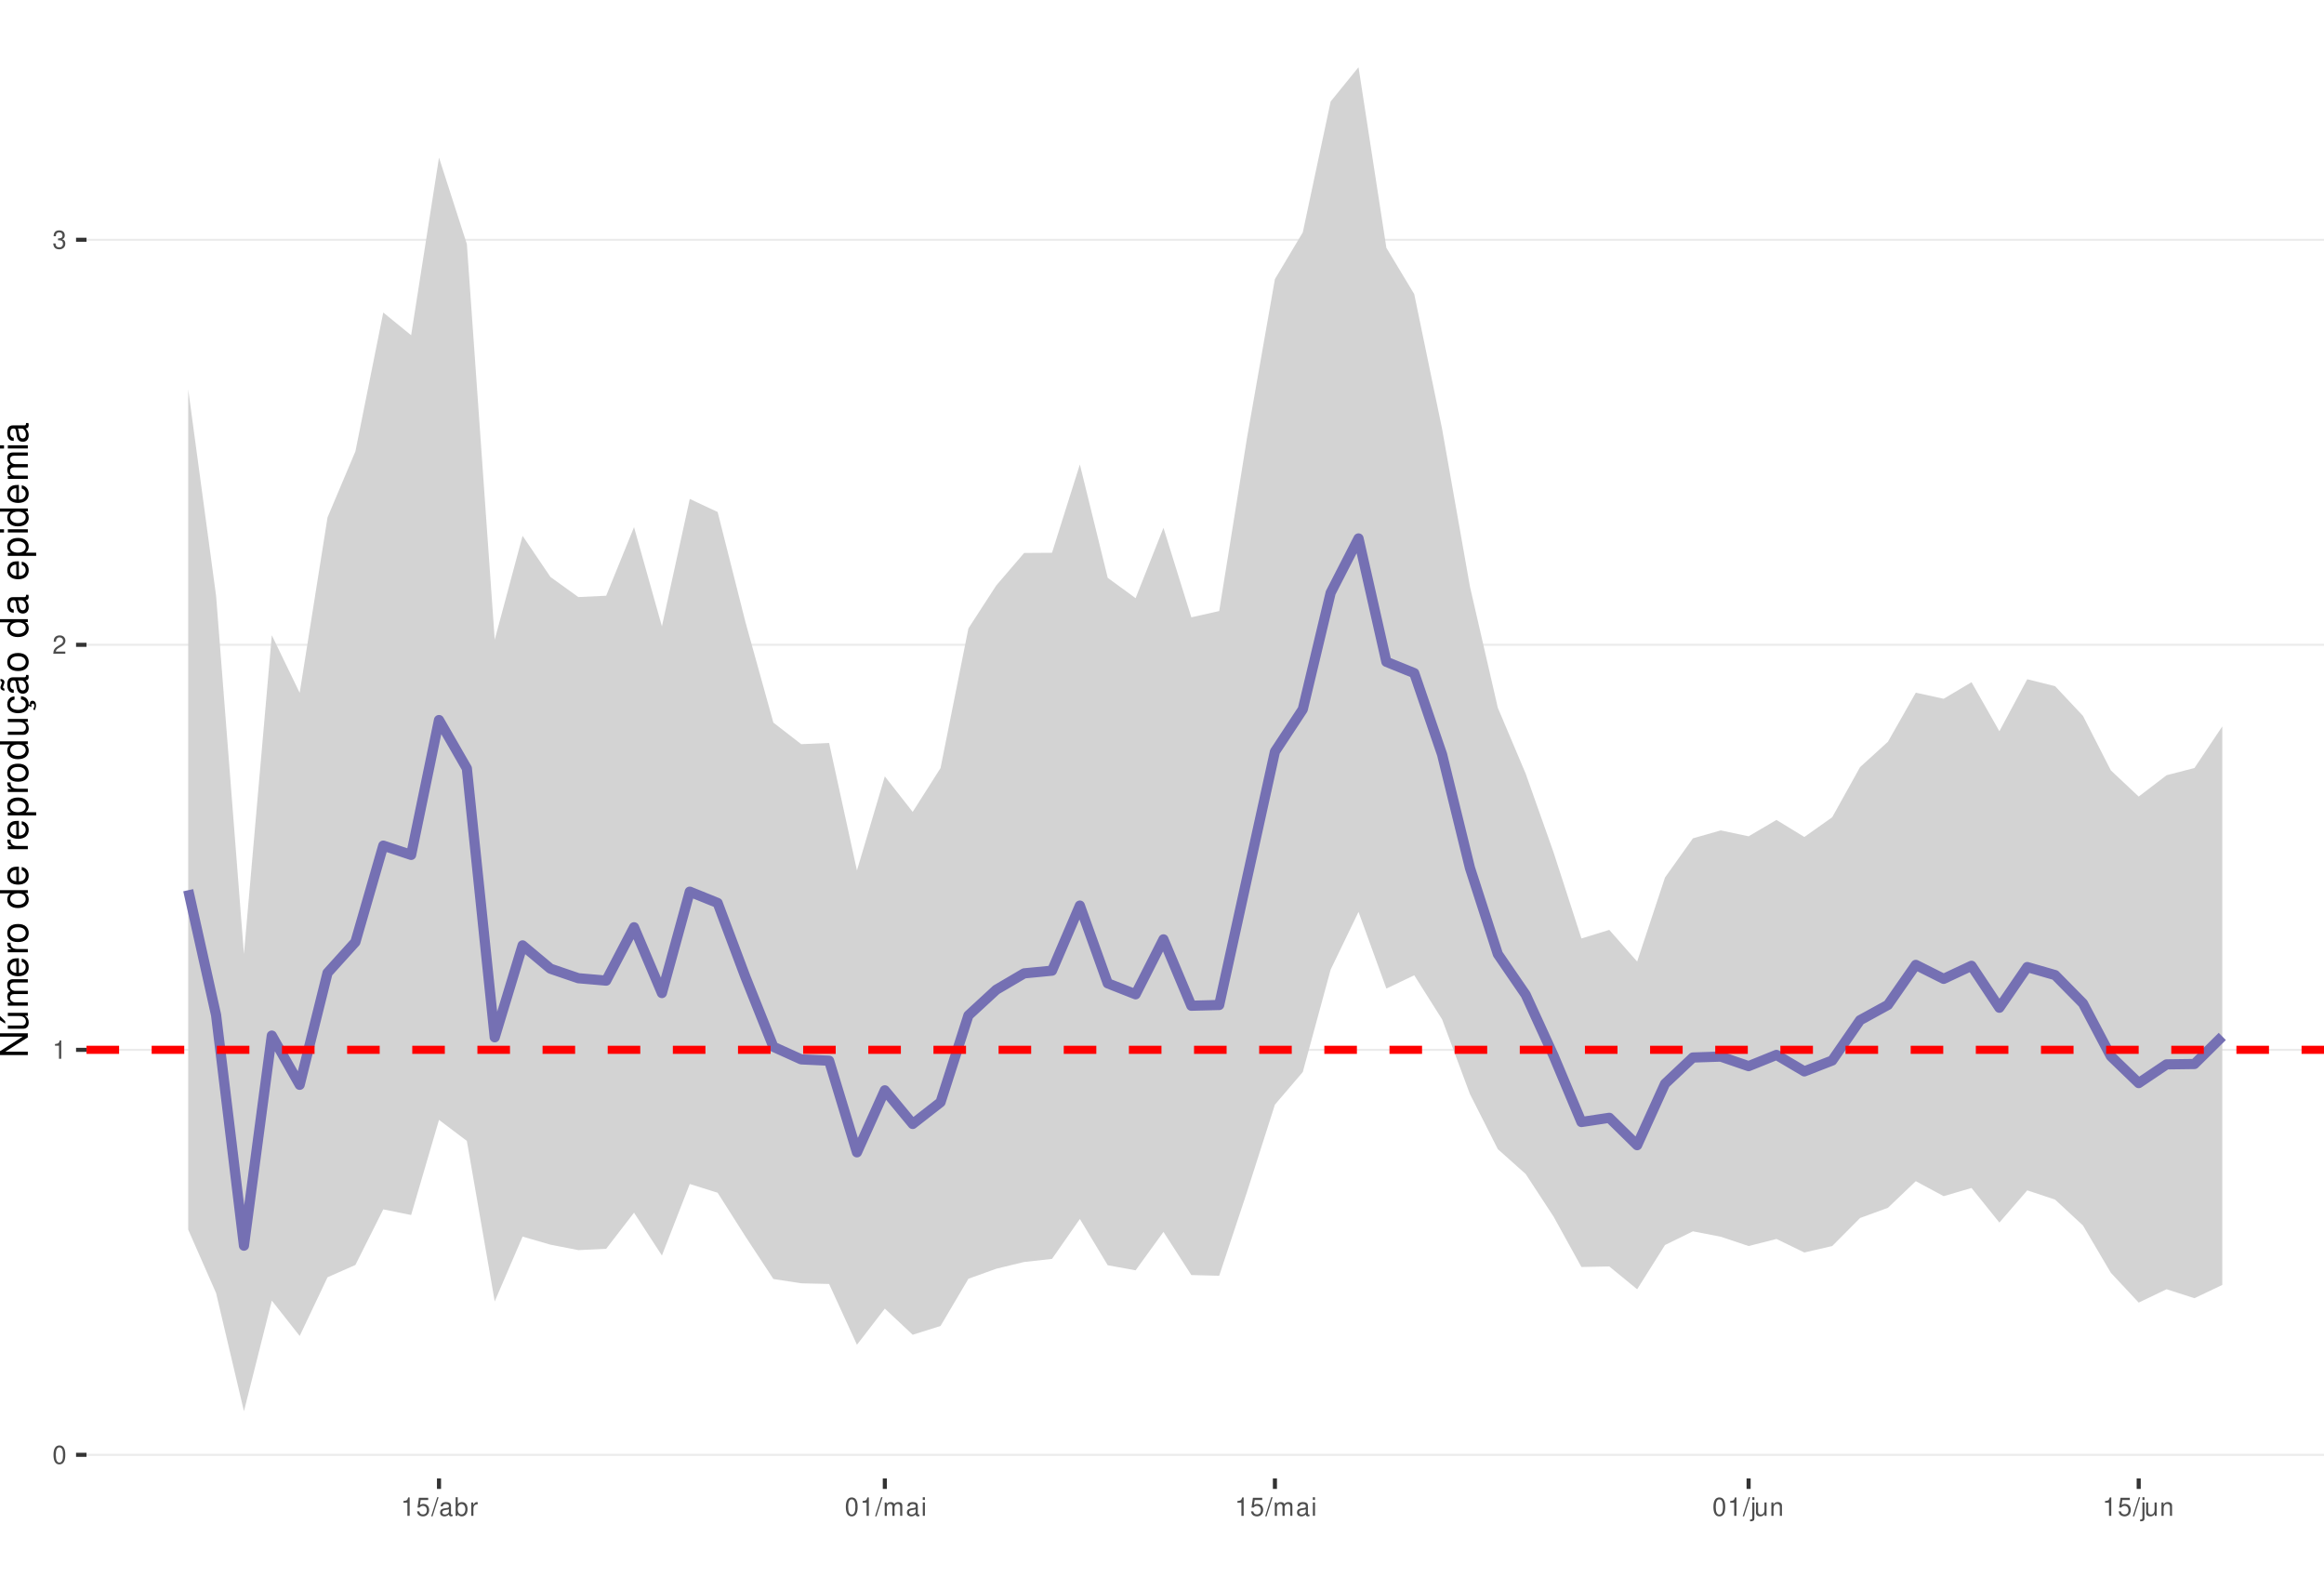
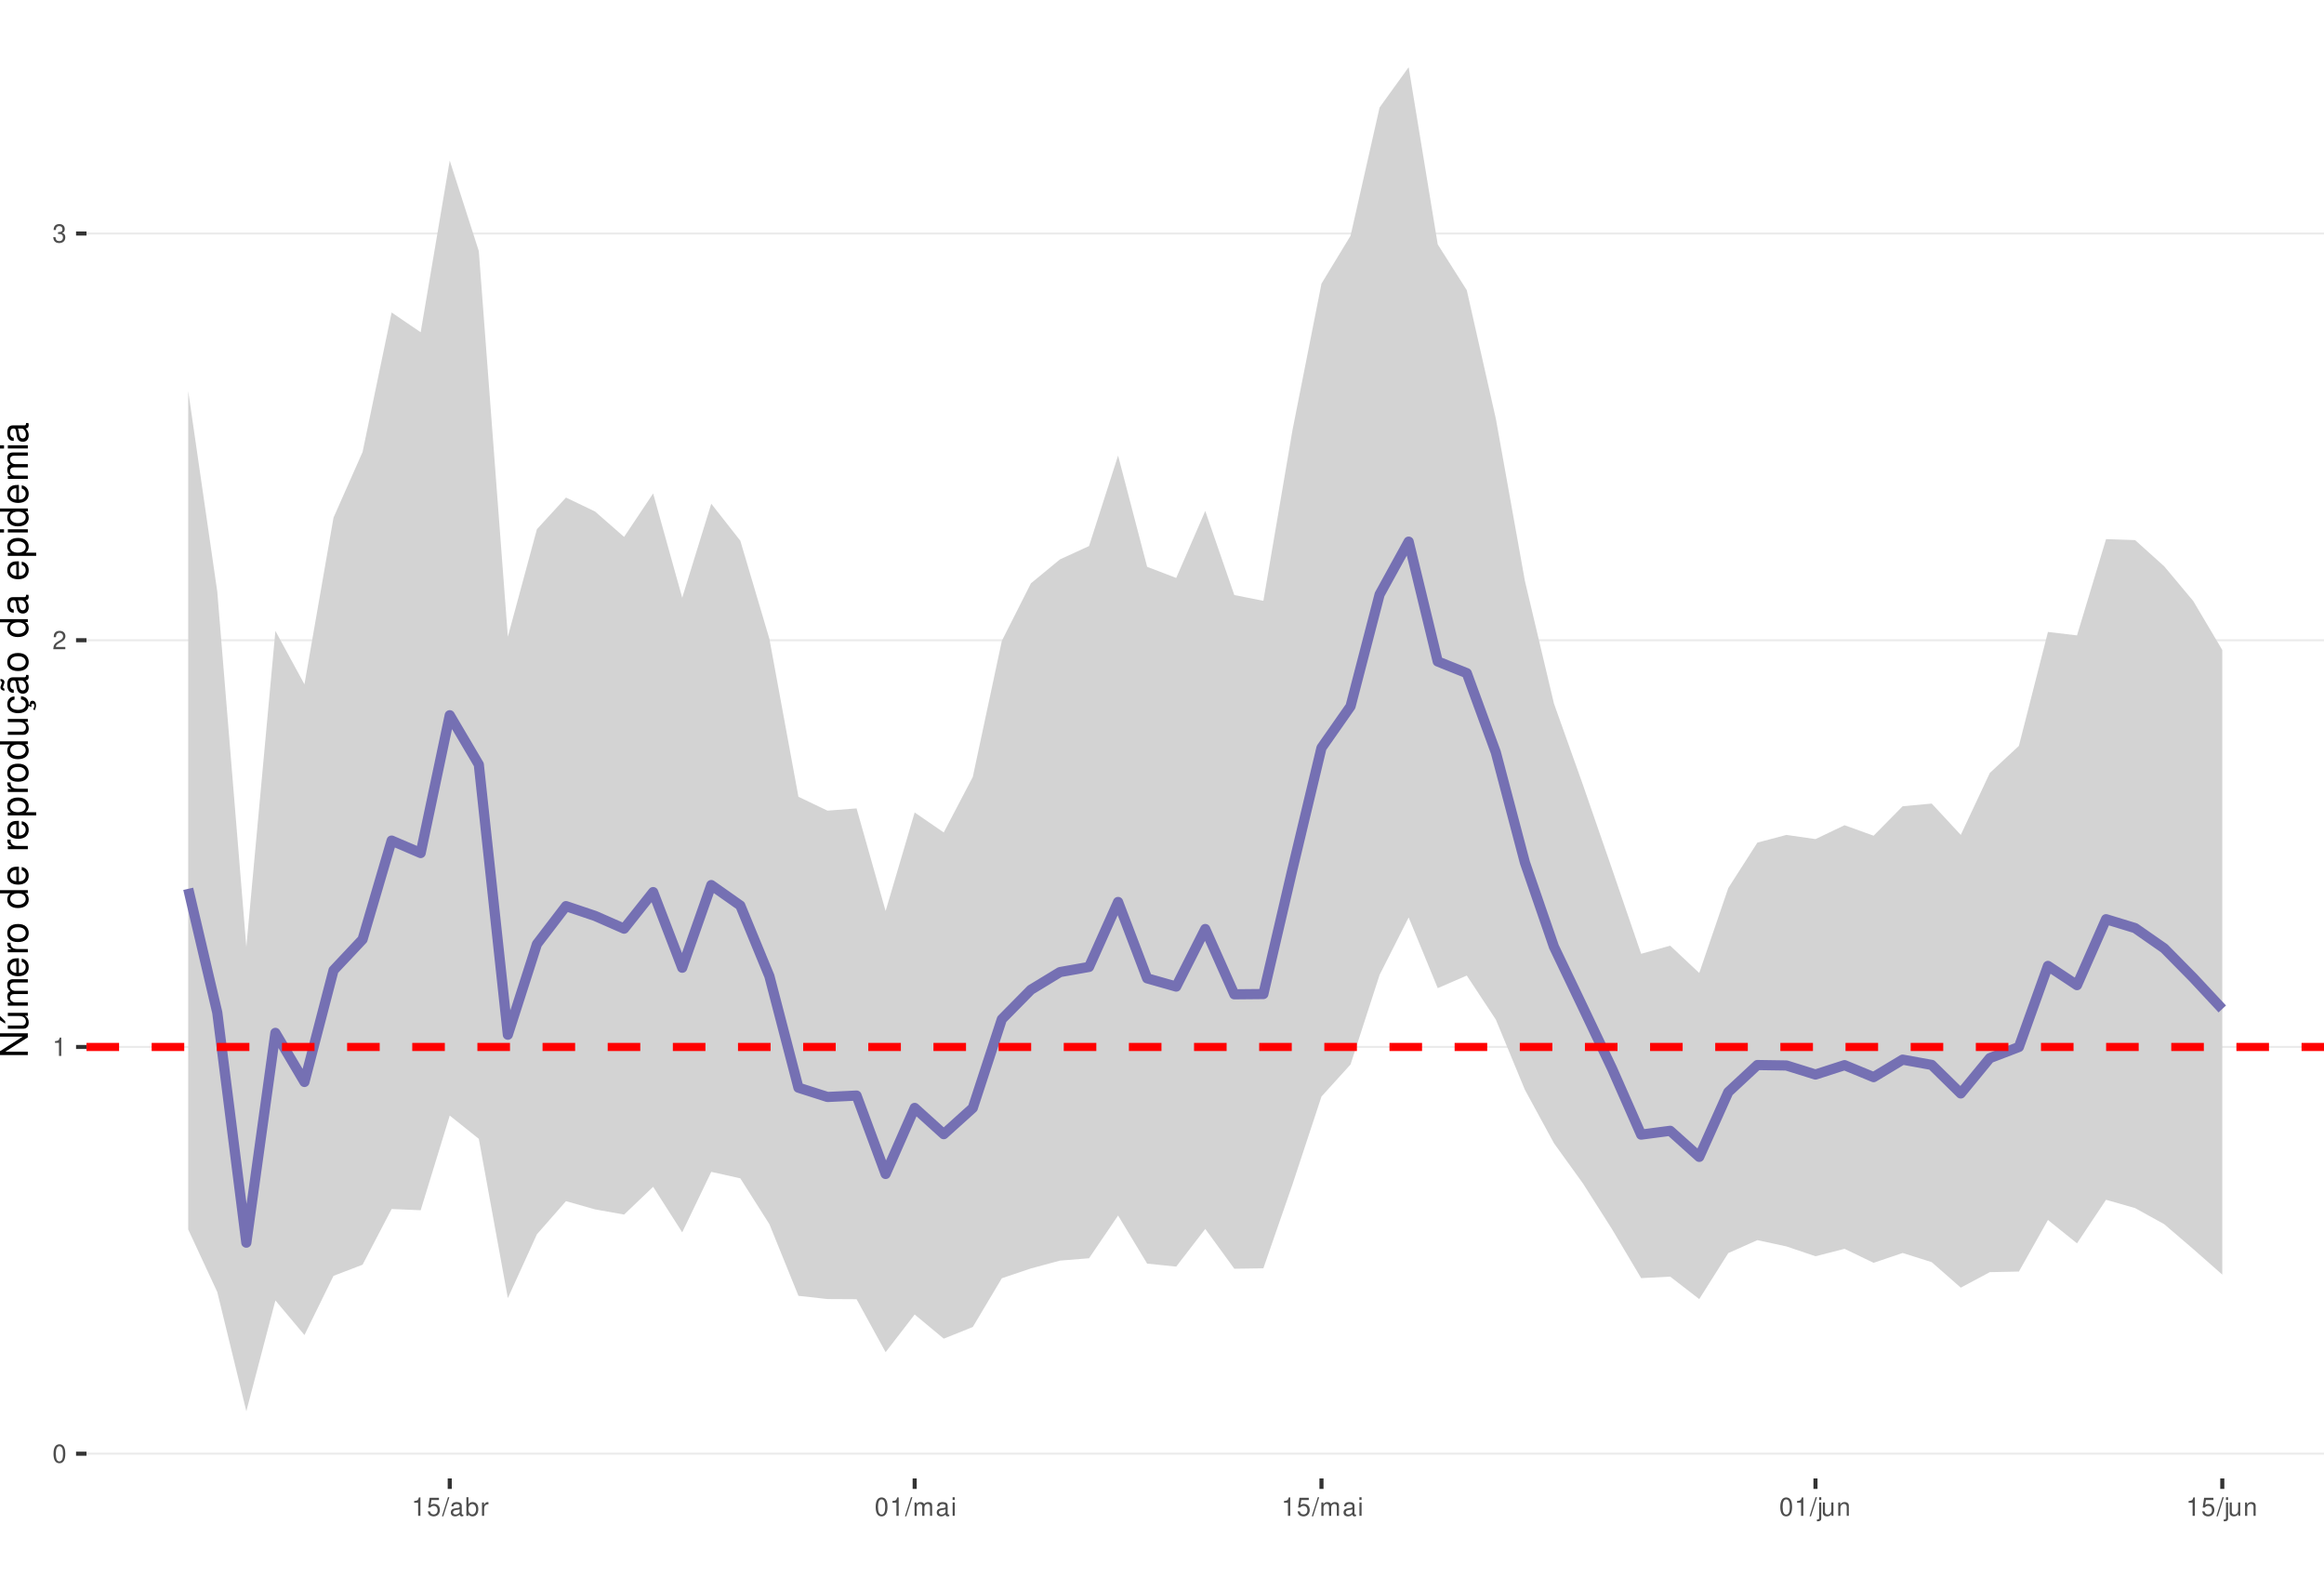
<svg xmlns="http://www.w3.org/2000/svg" xmlns:xlink="http://www.w3.org/1999/xlink" width="609pt" height="413pt" viewBox="0 0 609 413" version="1.1">
  <defs>
    <g>
      <symbol overflow="visible" id="glyph0-0">
        <path style="stroke:none;" d="" />
      </symbol>
      <symbol overflow="visible" id="glyph0-1">
        <path style="stroke:none;" d="M 1.828 -4.812 C 1.391 -4.812 0.984 -4.609 0.75 -4.281 C 0.438 -3.859 0.281 -3.219 0.281 -2.328 C 0.281 -0.703 0.812 0.156 1.828 0.156 C 2.828 0.156 3.375 -0.703 3.375 -2.297 C 3.375 -3.219 3.234 -3.844 2.922 -4.281 C 2.672 -4.625 2.281 -4.812 1.828 -4.812 Z M 1.828 -4.297 C 2.469 -4.297 2.781 -3.641 2.781 -2.344 C 2.781 -0.969 2.469 -0.328 1.812 -0.328 C 1.203 -0.328 0.891 -1 0.891 -2.328 C 0.891 -3.641 1.203 -4.297 1.828 -4.297 Z M 1.828 -4.297 " />
      </symbol>
      <symbol overflow="visible" id="glyph0-2">
        <path style="stroke:none;" d="M 1.719 -3.422 L 1.719 0 L 2.312 0 L 2.312 -4.812 L 1.922 -4.812 C 1.719 -4.078 1.578 -3.969 0.672 -3.859 L 0.672 -3.422 Z M 1.719 -3.422 " />
      </symbol>
      <symbol overflow="visible" id="glyph0-3">
        <path style="stroke:none;" d="M 3.375 -0.578 L 0.891 -0.578 C 0.938 -0.984 1.156 -1.234 1.734 -1.578 L 2.406 -1.953 C 3.062 -2.328 3.406 -2.812 3.406 -3.406 C 3.406 -3.812 3.234 -4.188 2.969 -4.438 C 2.688 -4.688 2.344 -4.812 1.891 -4.812 C 1.297 -4.812 0.844 -4.594 0.578 -4.188 C 0.422 -3.938 0.344 -3.641 0.328 -3.141 L 0.922 -3.141 C 0.938 -3.469 0.984 -3.672 1.062 -3.828 C 1.219 -4.125 1.516 -4.297 1.875 -4.297 C 2.406 -4.297 2.797 -3.906 2.797 -3.391 C 2.797 -3.016 2.578 -2.672 2.156 -2.438 L 1.547 -2.078 C 0.562 -1.516 0.281 -1.062 0.219 0 L 3.375 0 Z M 3.375 -0.578 " />
      </symbol>
      <symbol overflow="visible" id="glyph0-4">
        <path style="stroke:none;" d="M 1.469 -2.219 L 1.797 -2.219 C 2.422 -2.219 2.766 -1.922 2.766 -1.344 C 2.766 -0.734 2.406 -0.359 1.797 -0.359 C 1.156 -0.359 0.844 -0.688 0.797 -1.391 L 0.219 -1.391 C 0.234 -1.016 0.312 -0.766 0.422 -0.547 C 0.672 -0.078 1.125 0.156 1.766 0.156 C 2.75 0.156 3.375 -0.438 3.375 -1.344 C 3.375 -1.953 3.141 -2.297 2.562 -2.484 C 3.016 -2.672 3.234 -3 3.234 -3.484 C 3.234 -4.312 2.688 -4.812 1.797 -4.812 C 0.844 -4.812 0.328 -4.281 0.312 -3.266 L 0.906 -3.266 C 0.906 -3.547 0.938 -3.719 1 -3.875 C 1.141 -4.141 1.438 -4.297 1.797 -4.297 C 2.312 -4.297 2.625 -3.984 2.625 -3.469 C 2.625 -3.125 2.516 -2.922 2.25 -2.812 C 2.094 -2.75 1.875 -2.719 1.469 -2.703 Z M 1.469 -2.219 " />
      </symbol>
      <symbol overflow="visible" id="glyph0-5">
        <path style="stroke:none;" d="M 3.172 -4.719 L 0.734 -4.719 L 0.375 -2.156 L 0.922 -2.156 C 1.188 -2.469 1.422 -2.594 1.797 -2.594 C 2.422 -2.594 2.812 -2.156 2.812 -1.453 C 2.812 -0.781 2.422 -0.359 1.781 -0.359 C 1.266 -0.359 0.953 -0.625 0.812 -1.156 L 0.234 -1.156 C 0.312 -0.766 0.375 -0.578 0.516 -0.406 C 0.781 -0.047 1.266 0.156 1.797 0.156 C 2.75 0.156 3.422 -0.547 3.422 -1.531 C 3.422 -2.469 2.797 -3.109 1.891 -3.109 C 1.562 -3.109 1.297 -3.016 1.016 -2.828 L 1.203 -4.141 L 3.172 -4.141 Z M 3.172 -4.719 " />
      </symbol>
      <symbol overflow="visible" id="glyph0-6">
        <path style="stroke:none;" d="M 1.531 -4.859 L -0.047 0.141 L 0.312 0.141 L 1.891 -4.859 Z M 1.531 -4.859 " />
      </symbol>
      <symbol overflow="visible" id="glyph0-7">
        <path style="stroke:none;" d="M 3.562 -0.328 C 3.5 -0.312 3.469 -0.312 3.438 -0.312 C 3.25 -0.312 3.141 -0.406 3.141 -0.578 L 3.141 -2.641 C 3.141 -3.25 2.688 -3.594 1.828 -3.594 C 1.312 -3.594 0.906 -3.438 0.672 -3.188 C 0.516 -3 0.453 -2.797 0.438 -2.453 L 0.984 -2.453 C 1.031 -2.875 1.297 -3.078 1.812 -3.078 C 2.312 -3.078 2.594 -2.891 2.594 -2.562 L 2.594 -2.406 C 2.578 -2.172 2.469 -2.078 2.016 -2.031 C 1.219 -1.922 1.109 -1.891 0.891 -1.812 C 0.484 -1.641 0.281 -1.328 0.281 -0.875 C 0.281 -0.25 0.719 0.156 1.422 0.156 C 1.859 0.156 2.219 0 2.609 -0.359 C 2.656 0 2.828 0.156 3.188 0.156 C 3.297 0.156 3.375 0.141 3.562 0.094 Z M 2.594 -1.094 C 2.594 -0.906 2.531 -0.797 2.375 -0.641 C 2.141 -0.438 1.875 -0.328 1.547 -0.328 C 1.109 -0.328 0.859 -0.547 0.859 -0.891 C 0.859 -1.266 1.094 -1.438 1.703 -1.531 C 2.297 -1.609 2.406 -1.641 2.594 -1.719 Z M 2.594 -1.094 " />
      </symbol>
      <symbol overflow="visible" id="glyph0-8">
        <path style="stroke:none;" d="M 0.359 -4.859 L 0.359 0 L 0.859 0 L 0.859 -0.453 C 1.125 -0.047 1.484 0.156 1.969 0.156 C 2.875 0.156 3.484 -0.594 3.484 -1.75 C 3.484 -2.891 2.922 -3.594 1.984 -3.594 C 1.516 -3.594 1.172 -3.406 0.906 -3.016 L 0.906 -4.859 Z M 1.891 -3.062 C 2.5 -3.062 2.906 -2.531 2.906 -1.703 C 2.906 -0.906 2.484 -0.359 1.891 -0.359 C 1.297 -0.359 0.906 -0.906 0.906 -1.719 C 0.906 -2.531 1.297 -3.062 1.891 -3.062 Z M 1.891 -3.062 " />
      </symbol>
      <symbol overflow="visible" id="glyph0-9">
        <path style="stroke:none;" d="M 0.453 -3.484 L 0.453 0 L 1.016 0 L 1.016 -1.812 C 1.031 -2.656 1.375 -3.016 2.141 -3 L 2.141 -3.562 C 2.047 -3.578 1.984 -3.594 1.922 -3.594 C 1.562 -3.594 1.297 -3.375 0.969 -2.859 L 0.969 -3.484 Z M 0.453 -3.484 " />
      </symbol>
      <symbol overflow="visible" id="glyph0-10">
        <path style="stroke:none;" d="M 0.469 -3.484 L 0.469 0 L 1.031 0 L 1.031 -2.188 C 1.031 -2.703 1.391 -3.109 1.844 -3.109 C 2.25 -3.109 2.484 -2.844 2.484 -2.406 L 2.484 0 L 3.047 0 L 3.047 -2.188 C 3.047 -2.703 3.422 -3.109 3.875 -3.109 C 4.266 -3.109 4.516 -2.844 4.516 -2.406 L 4.516 0 L 5.078 0 L 5.078 -2.609 C 5.078 -3.234 4.719 -3.594 4.062 -3.594 C 3.594 -3.594 3.312 -3.453 2.984 -3.062 C 2.781 -3.422 2.5 -3.594 2.047 -3.594 C 1.578 -3.594 1.266 -3.422 0.984 -3 L 0.984 -3.484 Z M 0.469 -3.484 " />
      </symbol>
      <symbol overflow="visible" id="glyph0-11">
        <path style="stroke:none;" d="M 1 -3.484 L 0.453 -3.484 L 0.453 0 L 1 0 Z M 1 -4.859 L 0.438 -4.859 L 0.438 -4.156 L 1 -4.156 Z M 1 -4.859 " />
      </symbol>
      <symbol overflow="visible" id="glyph0-12">
        <path style="stroke:none;" d="M 0.469 -3.484 L 0.469 0.5 C 0.469 0.859 0.359 0.969 0.016 0.969 C -0.031 0.969 -0.047 0.969 -0.125 0.953 L -0.125 1.438 C -0.047 1.438 -0.016 1.453 0.062 1.453 C 0.688 1.453 1.016 1.203 1.016 0.719 L 1.016 -3.484 Z M 1.016 -4.859 L 0.469 -4.859 L 0.469 -4.156 L 1.016 -4.156 Z M 1.016 -4.859 " />
      </symbol>
      <symbol overflow="visible" id="glyph0-13">
        <path style="stroke:none;" d="M 3.203 0 L 3.203 -3.484 L 2.656 -3.484 L 2.656 -1.516 C 2.656 -0.797 2.281 -0.328 1.703 -0.328 C 1.266 -0.328 0.984 -0.594 0.984 -1.016 L 0.984 -3.484 L 0.438 -3.484 L 0.438 -0.797 C 0.438 -0.219 0.859 0.156 1.547 0.156 C 2.062 0.156 2.391 -0.031 2.703 -0.484 L 2.703 0 Z M 3.203 0 " />
      </symbol>
      <symbol overflow="visible" id="glyph0-14">
        <path style="stroke:none;" d="M 0.469 -3.484 L 0.469 0 L 1.031 0 L 1.031 -1.922 C 1.031 -2.641 1.391 -3.109 1.969 -3.109 C 2.406 -3.109 2.688 -2.828 2.688 -2.422 L 2.688 0 L 3.234 0 L 3.234 -2.641 C 3.234 -3.219 2.812 -3.594 2.141 -3.594 C 1.625 -3.594 1.281 -3.391 0.984 -2.906 L 0.984 -3.484 Z M 0.469 -3.484 " />
      </symbol>
      <symbol overflow="visible" id="glyph1-0">
        <path style="stroke:none;" d="" />
      </symbol>
      <symbol overflow="visible" id="glyph1-1">
        <path style="stroke:none;" d="M -7.297 -6.453 L -7.297 -5.578 L -1.328 -5.578 L -7.297 -1.766 L -7.297 -0.766 L 0 -0.766 L 0 -1.641 L -5.906 -1.641 L 0 -5.406 L 0 -6.453 Z M -7.297 -6.453 " />
      </symbol>
      <symbol overflow="visible" id="glyph1-2">
        <path style="stroke:none;" d="M 0 -4.812 L -5.234 -4.812 L -5.234 -3.984 L -2.266 -3.984 C -1.203 -3.984 -0.5 -3.438 -0.5 -2.562 C -0.5 -1.906 -0.906 -1.484 -1.531 -1.484 L -5.234 -1.484 L -5.234 -0.656 L -1.203 -0.656 C -0.328 -0.656 0.234 -1.297 0.234 -2.312 C 0.234 -3.094 -0.047 -3.578 -0.734 -4.062 L 0 -4.062 Z M -7.406 -2.953 L -5.922 -2 L -5.922 -2.594 L -7.406 -4.094 Z M -7.406 -2.953 " />
      </symbol>
      <symbol overflow="visible" id="glyph1-3">
        <path style="stroke:none;" d="M -5.234 -0.703 L 0 -0.703 L 0 -1.547 L -3.297 -1.547 C -4.047 -1.547 -4.656 -2.094 -4.656 -2.766 C -4.656 -3.391 -4.281 -3.734 -3.609 -3.734 L 0 -3.734 L 0 -4.578 L -3.297 -4.578 C -4.047 -4.578 -4.656 -5.125 -4.656 -5.812 C -4.656 -6.422 -4.266 -6.781 -3.609 -6.781 L 0 -6.781 L 0 -7.625 L -3.938 -7.625 C -4.875 -7.625 -5.391 -7.078 -5.391 -6.094 C -5.391 -5.406 -5.188 -4.984 -4.594 -4.484 C -5.156 -4.188 -5.391 -3.766 -5.391 -3.078 C -5.391 -2.375 -5.125 -1.906 -4.5 -1.469 L -5.234 -1.469 Z M -5.234 -0.703 " />
      </symbol>
      <symbol overflow="visible" id="glyph1-4">
        <path style="stroke:none;" d="M -2.344 -5.125 C -3.141 -5.125 -3.625 -5.062 -4.016 -4.922 C -4.875 -4.578 -5.391 -3.781 -5.391 -2.797 C -5.391 -1.344 -4.281 -0.406 -2.547 -0.406 C -0.812 -0.406 0.234 -1.297 0.234 -2.781 C 0.234 -3.984 -0.453 -4.812 -1.594 -5.016 L -1.594 -4.188 C -0.906 -3.953 -0.547 -3.484 -0.547 -2.812 C -0.547 -2.281 -0.781 -1.828 -1.219 -1.547 C -1.516 -1.344 -1.812 -1.281 -2.344 -1.266 Z M -3.016 -1.297 C -3.984 -1.359 -4.625 -1.953 -4.625 -2.797 C -4.625 -3.641 -3.953 -4.234 -3.016 -4.234 Z M -3.016 -1.297 " />
      </symbol>
      <symbol overflow="visible" id="glyph1-5">
        <path style="stroke:none;" d="M -5.234 -0.688 L 0 -0.688 L 0 -1.531 L -2.719 -1.531 C -3.984 -1.547 -4.547 -2.062 -4.516 -3.203 L -5.359 -3.203 C -5.375 -3.062 -5.391 -2.984 -5.391 -2.891 C -5.391 -2.344 -5.062 -1.938 -4.297 -1.453 L -5.234 -1.453 Z M -5.234 -0.688 " />
      </symbol>
      <symbol overflow="visible" id="glyph1-6">
        <path style="stroke:none;" d="M -5.391 -2.719 C -5.391 -1.234 -4.344 -0.359 -2.578 -0.359 C -0.812 -0.359 0.234 -1.234 0.234 -2.734 C 0.234 -4.203 -0.812 -5.094 -2.547 -5.094 C -4.359 -5.094 -5.391 -4.234 -5.391 -2.719 Z M -4.625 -2.734 C -4.625 -3.672 -3.844 -4.234 -2.547 -4.234 C -1.312 -4.234 -0.547 -3.656 -0.547 -2.734 C -0.547 -1.797 -1.312 -1.234 -2.578 -1.234 C -3.844 -1.234 -4.625 -1.797 -4.625 -2.734 Z M -4.625 -2.734 " />
      </symbol>
      <symbol overflow="visible" id="glyph1-7">
        <path style="stroke:none;" d="" />
      </symbol>
      <symbol overflow="visible" id="glyph1-8">
        <path style="stroke:none;" d="M -7.297 -4.953 L -7.297 -4.125 L -4.578 -4.125 C -5.109 -3.766 -5.391 -3.203 -5.391 -2.516 C -5.391 -1.156 -4.297 -0.266 -2.625 -0.266 C -0.859 -0.266 0.234 -1.125 0.234 -2.547 C 0.234 -3.266 -0.047 -3.766 -0.688 -4.203 L 0 -4.203 L 0 -4.953 Z M -4.609 -2.656 C -4.609 -3.547 -3.812 -4.125 -2.562 -4.125 C -1.344 -4.125 -0.547 -3.547 -0.547 -2.656 C -0.547 -1.734 -1.359 -1.125 -2.578 -1.125 C -3.797 -1.125 -4.609 -1.734 -4.609 -2.656 Z M -4.609 -2.656 " />
      </symbol>
      <symbol overflow="visible" id="glyph1-9">
        <path style="stroke:none;" d="M 2.188 -0.547 L 2.188 -1.375 L -0.547 -1.375 C -0.016 -1.812 0.234 -2.312 0.234 -2.984 C 0.234 -4.344 -0.859 -5.234 -2.531 -5.234 C -4.297 -5.234 -5.391 -4.375 -5.391 -2.984 C -5.391 -2.266 -5.062 -1.703 -4.453 -1.312 L -5.234 -1.312 L -5.234 -0.547 Z M -4.609 -2.844 C -4.609 -3.766 -3.797 -4.359 -2.547 -4.359 C -1.359 -4.359 -0.547 -3.75 -0.547 -2.844 C -0.547 -1.953 -1.344 -1.375 -2.578 -1.375 C -3.812 -1.375 -4.609 -1.953 -4.609 -2.844 Z M -4.609 -2.844 " />
      </symbol>
      <symbol overflow="visible" id="glyph1-10">
        <path style="stroke:none;" d="M 0 -4.812 L -5.234 -4.812 L -5.234 -3.984 L -2.266 -3.984 C -1.203 -3.984 -0.5 -3.438 -0.5 -2.562 C -0.5 -1.906 -0.906 -1.484 -1.531 -1.484 L -5.234 -1.484 L -5.234 -0.656 L -1.203 -0.656 C -0.328 -0.656 0.234 -1.297 0.234 -2.312 C 0.234 -3.094 -0.047 -3.578 -0.734 -4.062 L 0 -4.062 Z M 0 -4.812 " />
      </symbol>
      <symbol overflow="visible" id="glyph1-11">
        <path style="stroke:none;" d="M 0.234 -2.641 C 0.234 -3.875 -0.547 -4.703 -1.797 -4.766 L -1.797 -3.938 C -0.953 -3.797 -0.531 -3.359 -0.531 -2.656 C -0.531 -1.734 -1.281 -1.188 -2.516 -1.188 C -3.844 -1.188 -4.625 -1.719 -4.625 -2.625 C -4.625 -3.328 -4.203 -3.766 -3.484 -3.875 L -3.484 -4.703 C -3.984 -4.672 -4.312 -4.562 -4.609 -4.359 C -5.094 -4 -5.391 -3.375 -5.391 -2.641 C -5.391 -1.219 -4.266 -0.312 -2.531 -0.312 C -1.469 -0.312 -0.625 -0.672 -0.156 -1.312 C 0.047 -1.594 0.125 -1.812 0.203 -2.25 L 0.922 -1.938 L 0.984 -2.062 C 0.938 -2.188 0.906 -2.25 0.906 -2.375 C 0.906 -2.656 1.047 -2.828 1.281 -2.828 C 1.547 -2.828 1.734 -2.594 1.734 -2.297 C 1.734 -2.031 1.672 -1.844 1.438 -1.406 L 1.406 -1.312 L 1.812 -1.094 C 2.078 -1.75 2.141 -1.953 2.141 -2.344 C 2.141 -3.109 1.781 -3.578 1.203 -3.578 C 0.781 -3.578 0.547 -3.297 0.547 -2.797 C 0.547 -2.703 0.547 -2.641 0.562 -2.516 Z M 0.234 -2.641 " />
      </symbol>
      <symbol overflow="visible" id="glyph1-12">
        <path style="stroke:none;" d="M -0.484 -5.344 C -0.469 -5.266 -0.469 -5.219 -0.469 -5.172 C -0.469 -4.875 -0.625 -4.719 -0.875 -4.719 L -3.953 -4.719 C -4.891 -4.719 -5.391 -4.047 -5.391 -2.75 C -5.391 -1.984 -5.172 -1.375 -4.781 -1.016 C -4.516 -0.766 -4.203 -0.672 -3.688 -0.656 L -3.688 -1.484 C -4.328 -1.562 -4.625 -1.938 -4.625 -2.719 C -4.625 -3.484 -4.344 -3.891 -3.844 -3.891 L -3.625 -3.891 C -3.266 -3.875 -3.125 -3.703 -3.047 -3.016 C -2.891 -1.844 -2.844 -1.656 -2.719 -1.344 C -2.453 -0.734 -2 -0.422 -1.312 -0.422 C -0.375 -0.422 0.234 -1.078 0.234 -2.141 C 0.234 -2.797 0 -3.328 -0.547 -3.922 C 0 -3.984 0.234 -4.234 0.234 -4.781 C 0.234 -4.953 0.203 -5.062 0.141 -5.344 Z M -1.656 -3.891 C -1.375 -3.891 -1.203 -3.812 -0.969 -3.562 C -0.656 -3.219 -0.5 -2.812 -0.5 -2.312 C -0.5 -1.672 -0.812 -1.297 -1.344 -1.297 C -1.891 -1.297 -2.172 -1.656 -2.297 -2.547 C -2.422 -3.438 -2.453 -3.609 -2.594 -3.891 Z M -7.172 -3.75 C -6.922 -3.672 -6.812 -3.547 -6.812 -3.375 C -6.812 -3.25 -6.875 -2.984 -6.984 -2.734 C -7.156 -2.312 -7.172 -2.25 -7.172 -2.047 C -7.172 -1.594 -6.797 -1.297 -6.141 -1.188 L -6.141 -1.766 C -6.375 -1.812 -6.5 -1.938 -6.5 -2.094 C -6.5 -2.203 -6.469 -2.344 -6.375 -2.578 C -6.156 -3.156 -6.125 -3.234 -6.125 -3.438 C -6.125 -3.922 -6.484 -4.219 -7.172 -4.312 Z M -7.172 -3.75 " />
      </symbol>
      <symbol overflow="visible" id="glyph1-13">
        <path style="stroke:none;" d="M -0.484 -5.344 C -0.469 -5.266 -0.469 -5.219 -0.469 -5.172 C -0.469 -4.875 -0.625 -4.719 -0.875 -4.719 L -3.953 -4.719 C -4.891 -4.719 -5.391 -4.047 -5.391 -2.75 C -5.391 -1.984 -5.172 -1.375 -4.781 -1.016 C -4.516 -0.766 -4.203 -0.672 -3.688 -0.656 L -3.688 -1.484 C -4.328 -1.562 -4.625 -1.938 -4.625 -2.719 C -4.625 -3.484 -4.344 -3.891 -3.844 -3.891 L -3.625 -3.891 C -3.266 -3.875 -3.125 -3.703 -3.047 -3.016 C -2.891 -1.844 -2.844 -1.656 -2.719 -1.344 C -2.453 -0.734 -2 -0.422 -1.312 -0.422 C -0.375 -0.422 0.234 -1.078 0.234 -2.141 C 0.234 -2.797 0 -3.328 -0.547 -3.922 C 0 -3.984 0.234 -4.234 0.234 -4.781 C 0.234 -4.953 0.203 -5.062 0.141 -5.344 Z M -1.656 -3.891 C -1.375 -3.891 -1.203 -3.812 -0.969 -3.562 C -0.656 -3.219 -0.5 -2.812 -0.5 -2.312 C -0.5 -1.672 -0.812 -1.297 -1.344 -1.297 C -1.891 -1.297 -2.172 -1.656 -2.297 -2.547 C -2.422 -3.438 -2.453 -3.609 -2.594 -3.891 Z M -1.656 -3.891 " />
      </symbol>
      <symbol overflow="visible" id="glyph1-14">
        <path style="stroke:none;" d="M -5.234 -1.5 L -5.234 -0.672 L 0 -0.672 L 0 -1.5 Z M -7.297 -1.5 L -7.297 -0.656 L -6.234 -0.656 L -6.234 -1.5 Z M -7.297 -1.5 " />
      </symbol>
    </g>
    <clipPath id="clip1">
      <path d="M 22.672 0 L 609 0 L 609 387.328 L 22.672 387.328 Z M 22.672 0 " />
    </clipPath>
    <clipPath id="clip2">
      <path d="M 22.672 380 L 609 380 L 609 382 L 22.672 382 Z M 22.672 380 " />
    </clipPath>
    <clipPath id="clip3">
-       <path d="M 22.672 274 L 609 274 L 609 276 L 22.672 276 Z M 22.672 274 " />
+       <path d="M 22.672 274 L 609 274 L 609 275 L 22.672 275 Z M 22.672 274 " />
    </clipPath>
    <clipPath id="clip4">
-       <path d="M 22.672 168 L 609 168 L 609 170 L 22.672 170 Z M 22.672 168 " />
+       <path d="M 22.672 167 L 609 167 L 609 168 L 22.672 168 Z M 22.672 167 " />
    </clipPath>
    <clipPath id="clip5">
-       <path d="M 22.672 62 L 609 62 L 609 64 L 22.672 64 Z M 22.672 62 " />
+       <path d="M 22.672 60 L 609 60 L 609 62 L 22.672 62 Z M 22.672 60 " />
    </clipPath>
    <clipPath id="clip6">
-       <path d="M 22.672 273 L 609 273 L 609 277 L 22.672 277 Z M 22.672 273 " />
+       <path d="M 22.672 273 L 609 273 L 609 276 L 22.672 276 Z M 22.672 273 " />
    </clipPath>
  </defs>
  <g id="surface11">
    <rect x="0" y="0" width="609" height="413" style="fill:rgb(100%,100%,100%);fill-opacity:1;stroke:none;" />
    <rect x="0" y="0" width="609" height="413" style="fill:rgb(100%,100%,100%);fill-opacity:1;stroke:none;" />
    <path style="fill:none;stroke-width:1.067;stroke-linecap:round;stroke-linejoin:round;stroke:rgb(100%,100%,100%);stroke-opacity:1;stroke-miterlimit:10;" d="M 0 413 L 609 413 L 609 0 L 0 0 Z M 0 413 " />
    <g clip-path="url(#clip1)" clip-rule="nonzero">
      <path style=" stroke:none;fill-rule:nonzero;fill:rgb(100%,100%,100%);fill-opacity:1;" d="M 22.672 387.328 L 609 387.328 L 609 0 L 22.672 0 Z M 22.672 387.328 " />
    </g>
    <g clip-path="url(#clip2)" clip-rule="nonzero">
-       <path style="fill:none;stroke-width:0.533;stroke-linecap:butt;stroke-linejoin:round;stroke:rgb(92.157%,92.157%,92.157%);stroke-opacity:1;stroke-miterlimit:10;" d="M 22.672 381.141 L 609 381.141 " />
+       <path style="fill:none;stroke-width:0.533;stroke-linecap:butt;stroke-linejoin:round;stroke:rgb(92.157%,92.157%,92.157%);stroke-opacity:1;stroke-miterlimit:10;" d="M 22.672 380.84 L 609 380.84 " />
    </g>
    <g clip-path="url(#clip3)" clip-rule="nonzero">
-       <path style="fill:none;stroke-width:0.533;stroke-linecap:butt;stroke-linejoin:round;stroke:rgb(92.157%,92.157%,92.157%);stroke-opacity:1;stroke-miterlimit:10;" d="M 22.672 275.035 L 609 275.035 " />
+       <path style="fill:none;stroke-width:0.533;stroke-linecap:butt;stroke-linejoin:round;stroke:rgb(92.157%,92.157%,92.157%);stroke-opacity:1;stroke-miterlimit:10;" d="M 22.672 274.285 L 609 274.285 " />
    </g>
    <g clip-path="url(#clip4)" clip-rule="nonzero">
-       <path style="fill:none;stroke-width:0.533;stroke-linecap:butt;stroke-linejoin:round;stroke:rgb(92.157%,92.157%,92.157%);stroke-opacity:1;stroke-miterlimit:10;" d="M 22.672 168.926 L 609 168.926 " />
+       <path style="fill:none;stroke-width:0.533;stroke-linecap:butt;stroke-linejoin:round;stroke:rgb(92.157%,92.157%,92.157%);stroke-opacity:1;stroke-miterlimit:10;" d="M 22.672 167.73 L 609 167.73 " />
    </g>
    <g clip-path="url(#clip5)" clip-rule="nonzero">
-       <path style="fill:none;stroke-width:0.533;stroke-linecap:butt;stroke-linejoin:round;stroke:rgb(92.157%,92.157%,92.157%);stroke-opacity:1;stroke-miterlimit:10;" d="M 22.672 62.816 L 609 62.816 " />
-     </g>
-     <path style=" stroke:none;fill-rule:nonzero;fill:rgb(82.745%,82.745%,82.745%);fill-opacity:1;" d="M 49.324 102.031 L 56.625 156.086 L 63.926 249.969 L 71.227 166.422 L 78.531 181.512 L 85.832 135.535 L 93.133 118.254 L 100.434 81.871 L 107.738 87.828 L 115.039 41.285 L 122.34 63.949 L 129.641 167.594 L 136.941 140.375 L 144.246 151.156 L 151.547 156.422 L 158.848 156.07 L 166.148 138.105 L 173.453 164.098 L 180.754 130.715 L 188.055 134.133 L 195.355 163.02 L 202.66 189.312 L 209.961 194.957 L 217.262 194.641 L 224.562 228.043 L 231.867 203.402 L 239.168 212.703 L 246.469 201.211 L 253.77 164.625 L 261.074 153.371 L 268.375 144.867 L 275.676 144.816 L 282.977 121.676 L 290.281 151.383 L 297.582 156.715 L 304.883 138.281 L 312.184 161.73 L 319.488 160.082 L 326.789 114.633 L 334.09 73.121 L 341.391 60.883 L 348.695 26.586 L 355.996 17.605 L 363.297 64.926 L 370.598 77.055 L 377.898 112.371 L 385.203 153.707 L 392.504 185.43 L 399.805 202.691 L 407.105 223.289 L 414.41 245.863 L 421.711 243.613 L 429.012 251.914 L 436.312 229.887 L 443.617 219.633 L 450.918 217.547 L 458.219 219.094 L 465.52 214.805 L 472.824 219.273 L 480.125 214.105 L 487.426 200.973 L 494.727 194.328 L 502.031 181.465 L 509.332 183.066 L 516.633 178.723 L 523.934 191.574 L 531.238 177.949 L 538.539 179.766 L 545.84 187.547 L 553.141 201.824 L 560.445 208.684 L 567.746 203.094 L 575.047 201.207 L 582.348 190.305 L 582.348 336.629 L 575.047 340.105 L 567.746 337.758 L 560.445 341.254 L 553.141 333.445 L 545.84 321.059 L 538.539 314.277 L 531.238 311.848 L 523.934 320.293 L 516.633 311.23 L 509.332 313.371 L 502.031 309.449 L 494.727 316.422 L 487.426 319.098 L 480.125 326.441 L 472.824 328.129 L 465.52 324.586 L 458.219 326.441 L 450.918 323.996 L 443.617 322.586 L 436.312 326.172 L 429.012 337.766 L 421.711 331.785 L 414.41 331.934 L 407.105 318.719 L 399.805 307.57 L 392.504 301.062 L 385.203 286.652 L 377.898 267.055 L 370.598 255.504 L 363.297 258.984 L 355.996 238.902 L 348.695 254.012 L 341.391 280.855 L 334.09 289.398 L 326.789 312.227 L 319.488 334.227 L 312.184 334.039 L 304.883 322.734 L 297.582 332.797 L 290.281 331.473 L 282.977 319.348 L 275.676 329.809 L 268.375 330.617 L 261.074 332.383 L 253.77 335.012 L 246.469 347.379 L 239.168 349.684 L 231.867 342.828 L 224.562 352.305 L 217.262 336.375 L 209.961 336.203 L 202.66 335.074 L 195.355 323.965 L 188.055 312.477 L 180.754 310.184 L 173.453 328.922 L 166.148 317.699 L 158.848 327.16 L 151.547 327.508 L 144.246 326.082 L 136.941 323.969 L 129.641 340.949 L 122.34 298.898 L 115.039 293.391 L 107.738 318.309 L 100.434 316.832 L 93.133 331.395 L 85.832 334.625 L 78.531 349.996 L 71.227 340.734 L 63.926 369.723 L 56.625 338.762 L 49.324 322.156 Z M 49.324 102.031 " />
-     <path style="fill:none;stroke-width:2.667;stroke-linecap:butt;stroke-linejoin:round;stroke:rgb(45.882%,43.922%,70.196%);stroke-opacity:1;stroke-miterlimit:10;" d="M 49.324 233.219 L 56.625 265.938 L 63.926 326.34 L 71.227 271.305 L 78.531 284.199 L 85.832 254.871 L 93.133 246.793 L 100.434 221.539 L 107.738 223.965 L 115.039 188.641 L 122.34 201.316 L 129.641 271.75 L 136.941 247.672 L 144.246 253.781 L 151.547 256.277 L 158.848 256.906 L 166.148 242.926 L 173.453 260.164 L 180.754 233.602 L 188.055 236.562 L 195.355 256 L 202.66 274.238 L 209.961 277.539 L 217.262 277.883 L 224.562 301.891 L 231.867 285.645 L 239.168 294.457 L 246.469 288.762 L 253.77 266.023 L 261.074 259.293 L 268.375 255.004 L 275.676 254.297 L 282.977 237.25 L 290.281 257.617 L 297.582 260.488 L 304.883 246.094 L 312.184 263.48 L 319.488 263.289 L 326.789 230.047 L 334.09 196.926 L 341.391 185.836 L 348.695 155.301 L 355.996 141.062 L 363.297 173.383 L 370.598 176.344 L 377.898 197.672 L 385.203 227.402 L 392.504 249.961 L 399.805 260.602 L 407.105 276.562 L 414.41 293.949 L 421.711 292.844 L 429.012 300.016 L 436.312 283.934 L 443.617 277.047 L 450.918 276.809 L 458.219 279.309 L 465.52 276.363 L 472.824 280.684 L 480.125 277.836 L 487.426 267.27 L 494.727 263.266 L 502.031 252.781 L 509.332 256.438 L 516.633 253.02 L 523.934 264.008 L 531.238 253.352 L 538.539 255.457 L 545.84 262.871 L 553.141 276.707 L 560.445 283.75 L 567.746 278.844 L 575.047 278.75 L 582.348 271.527 " />
+       <path style="fill:none;stroke-width:0.533;stroke-linecap:butt;stroke-linejoin:round;stroke:rgb(92.157%,92.157%,92.157%);stroke-opacity:1;stroke-miterlimit:10;" d="M 22.672 61.176 L 609 61.176 " />
+     </g>
+     <path style=" stroke:none;fill-rule:nonzero;fill:rgb(82.745%,82.745%,82.745%);fill-opacity:1;" d="M 49.324 102.449 L 56.938 155.012 L 64.551 248.09 L 72.168 165.281 L 79.781 179.281 L 87.395 135.617 L 95.012 118.418 L 102.625 81.863 L 110.238 87.043 L 117.855 42.066 L 125.469 65.777 L 133.082 166.805 L 140.699 138.645 L 148.312 130.352 L 155.93 134.004 L 163.543 140.664 L 171.156 129.277 L 178.773 156.594 L 186.387 131.969 L 194 141.656 L 201.617 167.363 L 209.23 208.742 L 216.844 212.379 L 224.461 211.785 L 232.074 238.672 L 239.688 212.855 L 247.305 218.09 L 254.918 203.539 L 262.531 167.891 L 270.148 152.824 L 277.762 146.547 L 285.379 143.059 L 292.992 119.359 L 300.605 148.496 L 308.223 151.414 L 315.836 133.859 L 323.449 155.895 L 331.066 157.402 L 338.68 112.75 L 346.293 74.301 L 353.91 61.758 L 361.523 28.152 L 369.137 17.605 L 376.754 64.02 L 384.367 76.023 L 391.98 109.68 L 399.598 152.191 L 407.211 184.32 L 414.828 205.684 L 422.441 227.691 L 430.055 249.879 L 437.672 247.754 L 445.285 254.902 L 452.898 232.641 L 460.516 220.75 L 468.129 218.73 L 475.742 219.828 L 483.359 216.195 L 490.973 218.938 L 498.586 211.223 L 506.203 210.52 L 513.816 218.723 L 521.43 202.504 L 529.047 195.402 L 536.66 165.559 L 544.277 166.461 L 551.891 141.238 L 559.504 141.5 L 567.121 148.355 L 574.734 157.453 L 582.348 170.289 L 582.348 333.926 L 574.734 327.227 L 567.121 320.711 L 559.504 316.504 L 551.891 314.32 L 544.277 325.734 L 536.66 319.609 L 529.047 333.129 L 521.43 333.281 L 513.816 337.344 L 506.203 330.66 L 498.586 328.258 L 490.973 330.836 L 483.359 327.168 L 475.742 329.117 L 468.129 326.539 L 460.516 324.895 L 452.898 328.285 L 445.285 340.34 L 437.672 334.457 L 430.055 334.844 L 422.441 322.043 L 414.828 310.074 L 407.211 299.5 L 399.598 285.512 L 391.98 267.113 L 384.367 255.578 L 376.754 258.875 L 369.137 240.348 L 361.523 255.398 L 353.91 278.871 L 346.293 287.27 L 338.68 310.332 L 331.066 332.273 L 323.449 332.383 L 315.836 321.953 L 308.223 331.828 L 300.605 331.047 L 292.992 318.449 L 285.379 329.641 L 277.762 330.258 L 270.148 332.312 L 262.531 334.879 L 254.918 347.652 L 247.305 350.703 L 239.688 344.375 L 232.074 354.246 L 224.461 340.371 L 216.844 340.328 L 209.23 339.484 L 201.617 320.711 L 194 308.707 L 186.387 307.004 L 178.773 322.852 L 171.156 310.922 L 163.543 318.195 L 155.93 316.832 L 148.312 314.68 L 140.699 323.363 L 133.082 340.086 L 125.469 298.352 L 117.855 292.266 L 110.238 317.059 L 102.625 316.742 L 95.012 331.328 L 87.395 334.254 L 79.781 349.758 L 72.168 340.695 L 64.551 369.723 L 56.938 338.488 L 49.324 322.109 Z M 49.324 102.449 " />
+     <path style="fill:none;stroke-width:2.667;stroke-linecap:butt;stroke-linejoin:round;stroke:rgb(45.882%,43.922%,70.196%);stroke-opacity:1;stroke-miterlimit:10;" d="M 49.324 232.855 L 56.938 265.285 L 64.551 325.559 L 72.168 270.594 L 79.781 283.453 L 87.395 254.207 L 95.012 246.105 L 102.625 220.219 L 110.238 223.48 L 117.855 187.379 L 125.469 200.301 L 133.082 271.078 L 140.699 247.34 L 148.312 237.387 L 155.93 239.953 L 163.543 243.293 L 171.156 233.711 L 178.773 253.531 L 186.387 231.875 L 194 237.234 L 201.617 255.742 L 209.23 284.949 L 216.844 287.387 L 224.461 287.02 L 232.074 307.559 L 239.688 290.254 L 247.305 297.133 L 254.918 290.27 L 262.531 267.02 L 270.148 259.297 L 277.762 254.668 L 285.379 253.316 L 292.992 236.297 L 300.605 256.305 L 308.223 258.465 L 315.836 243.387 L 323.449 260.492 L 331.066 260.422 L 338.68 227.738 L 346.293 195.918 L 353.91 185.043 L 361.523 155.742 L 369.137 141.898 L 376.754 173.293 L 384.367 176.352 L 391.98 197.121 L 399.598 225.969 L 407.211 248.035 L 414.828 263.953 L 422.441 279.965 L 430.055 297.25 L 437.672 296.25 L 445.285 303.078 L 452.898 286.105 L 460.516 279.02 L 468.129 279.137 L 475.742 281.508 L 483.359 279.051 L 490.973 282.188 L 498.586 277.605 L 506.203 278.988 L 513.816 286.465 L 521.43 277.207 L 529.047 274.293 L 536.66 253.055 L 544.277 258.09 L 551.891 240.816 L 559.504 243.141 L 567.121 248.445 L 574.734 256.164 L 582.348 264.328 " />
    <g clip-path="url(#clip6)" clip-rule="nonzero">
-       <path style="fill:none;stroke-width:2.134;stroke-linecap:butt;stroke-linejoin:round;stroke:rgb(100%,0%,0%);stroke-opacity:1;stroke-dasharray:8.536,8.536;stroke-miterlimit:10;" d="M 22.672 275.035 L 609 275.035 " />
-     </g>
-     <g style="fill:rgb(30.196%,30.196%,30.196%);fill-opacity:1;">
-       <use xlink:href="#glyph0-1" x="13.738" y="383.488" />
-     </g>
-     <g style="fill:rgb(30.196%,30.196%,30.196%);fill-opacity:1;">
-       <use xlink:href="#glyph0-2" x="13.738" y="277.383" />
-     </g>
-     <g style="fill:rgb(30.196%,30.196%,30.196%);fill-opacity:1;">
-       <use xlink:href="#glyph0-3" x="13.738" y="171.273" />
-     </g>
-     <g style="fill:rgb(30.196%,30.196%,30.196%);fill-opacity:1;">
-       <use xlink:href="#glyph0-4" x="13.738" y="65.164" />
-     </g>
-     <path style="fill:none;stroke-width:1.067;stroke-linecap:butt;stroke-linejoin:round;stroke:rgb(20%,20%,20%);stroke-opacity:1;stroke-miterlimit:10;" d="M 19.93 381.141 L 22.672 381.141 " />
-     <path style="fill:none;stroke-width:1.067;stroke-linecap:butt;stroke-linejoin:round;stroke:rgb(20%,20%,20%);stroke-opacity:1;stroke-miterlimit:10;" d="M 19.93 275.035 L 22.672 275.035 " />
-     <path style="fill:none;stroke-width:1.067;stroke-linecap:butt;stroke-linejoin:round;stroke:rgb(20%,20%,20%);stroke-opacity:1;stroke-miterlimit:10;" d="M 19.93 168.926 L 22.672 168.926 " />
-     <path style="fill:none;stroke-width:1.067;stroke-linecap:butt;stroke-linejoin:round;stroke:rgb(20%,20%,20%);stroke-opacity:1;stroke-miterlimit:10;" d="M 19.93 62.816 L 22.672 62.816 " />
-     <path style="fill:none;stroke-width:1.067;stroke-linecap:butt;stroke-linejoin:round;stroke:rgb(20%,20%,20%);stroke-opacity:1;stroke-miterlimit:10;" d="M 115.039 390.07 L 115.039 387.328 " />
-     <path style="fill:none;stroke-width:1.067;stroke-linecap:butt;stroke-linejoin:round;stroke:rgb(20%,20%,20%);stroke-opacity:1;stroke-miterlimit:10;" d="M 231.867 390.07 L 231.867 387.328 " />
-     <path style="fill:none;stroke-width:1.067;stroke-linecap:butt;stroke-linejoin:round;stroke:rgb(20%,20%,20%);stroke-opacity:1;stroke-miterlimit:10;" d="M 334.09 390.07 L 334.09 387.328 " />
-     <path style="fill:none;stroke-width:1.067;stroke-linecap:butt;stroke-linejoin:round;stroke:rgb(20%,20%,20%);stroke-opacity:1;stroke-miterlimit:10;" d="M 458.219 390.07 L 458.219 387.328 " />
-     <path style="fill:none;stroke-width:1.067;stroke-linecap:butt;stroke-linejoin:round;stroke:rgb(20%,20%,20%);stroke-opacity:1;stroke-miterlimit:10;" d="M 560.445 390.07 L 560.445 387.328 " />
-     <g style="fill:rgb(30.196%,30.196%,30.196%);fill-opacity:1;">
-       <use xlink:href="#glyph0-2" x="105.039" y="397.109" />
-       <use xlink:href="#glyph0-5" x="109.039" y="397.109" />
-       <use xlink:href="#glyph0-6" x="113.039" y="397.109" />
-       <use xlink:href="#glyph0-7" x="115.039" y="397.109" />
-       <use xlink:href="#glyph0-8" x="119.039" y="397.109" />
-       <use xlink:href="#glyph0-9" x="123.039" y="397.109" />
-     </g>
-     <g style="fill:rgb(30.196%,30.196%,30.196%);fill-opacity:1;">
-       <use xlink:href="#glyph0-1" x="221.367" y="397.109" />
-       <use xlink:href="#glyph0-2" x="225.367" y="397.109" />
-       <use xlink:href="#glyph0-6" x="229.367" y="397.109" />
-       <use xlink:href="#glyph0-10" x="231.367" y="397.109" />
-       <use xlink:href="#glyph0-7" x="237.367" y="397.109" />
-       <use xlink:href="#glyph0-11" x="241.367" y="397.109" />
-     </g>
-     <g style="fill:rgb(30.196%,30.196%,30.196%);fill-opacity:1;">
-       <use xlink:href="#glyph0-2" x="323.59" y="397.109" />
-       <use xlink:href="#glyph0-5" x="327.59" y="397.109" />
-       <use xlink:href="#glyph0-6" x="331.59" y="397.109" />
-       <use xlink:href="#glyph0-10" x="333.59" y="397.109" />
-       <use xlink:href="#glyph0-7" x="339.59" y="397.109" />
-       <use xlink:href="#glyph0-11" x="343.59" y="397.109" />
-     </g>
-     <g style="fill:rgb(30.196%,30.196%,30.196%);fill-opacity:1;">
-       <use xlink:href="#glyph0-1" x="448.719" y="397.109" />
-       <use xlink:href="#glyph0-2" x="452.719" y="397.109" />
-       <use xlink:href="#glyph0-6" x="456.719" y="397.109" />
-       <use xlink:href="#glyph0-12" x="458.719" y="397.109" />
-       <use xlink:href="#glyph0-13" x="459.719" y="397.109" />
-       <use xlink:href="#glyph0-14" x="463.719" y="397.109" />
-     </g>
-     <g style="fill:rgb(30.196%,30.196%,30.196%);fill-opacity:1;">
-       <use xlink:href="#glyph0-2" x="550.945" y="397.109" />
-       <use xlink:href="#glyph0-5" x="554.945" y="397.109" />
-       <use xlink:href="#glyph0-6" x="558.945" y="397.109" />
-       <use xlink:href="#glyph0-12" x="560.945" y="397.109" />
-       <use xlink:href="#glyph0-13" x="561.945" y="397.109" />
-       <use xlink:href="#glyph0-14" x="565.945" y="397.109" />
+       <path style="fill:none;stroke-width:2.134;stroke-linecap:butt;stroke-linejoin:round;stroke:rgb(100%,0%,0%);stroke-opacity:1;stroke-dasharray:8.536,8.536;stroke-miterlimit:10;" d="M 22.672 274.285 L 609 274.285 " />
+     </g>
+     <g style="fill:rgb(30.196%,30.196%,30.196%);fill-opacity:1;">
+       <use xlink:href="#glyph0-1" x="13.738" y="383.188" />
+     </g>
+     <g style="fill:rgb(30.196%,30.196%,30.196%);fill-opacity:1;">
+       <use xlink:href="#glyph0-2" x="13.738" y="276.633" />
+     </g>
+     <g style="fill:rgb(30.196%,30.196%,30.196%);fill-opacity:1;">
+       <use xlink:href="#glyph0-3" x="13.738" y="170.078" />
+     </g>
+     <g style="fill:rgb(30.196%,30.196%,30.196%);fill-opacity:1;">
+       <use xlink:href="#glyph0-4" x="13.738" y="63.523" />
+     </g>
+     <path style="fill:none;stroke-width:1.067;stroke-linecap:butt;stroke-linejoin:round;stroke:rgb(20%,20%,20%);stroke-opacity:1;stroke-miterlimit:10;" d="M 19.93 380.84 L 22.672 380.84 " />
+     <path style="fill:none;stroke-width:1.067;stroke-linecap:butt;stroke-linejoin:round;stroke:rgb(20%,20%,20%);stroke-opacity:1;stroke-miterlimit:10;" d="M 19.93 274.285 L 22.672 274.285 " />
+     <path style="fill:none;stroke-width:1.067;stroke-linecap:butt;stroke-linejoin:round;stroke:rgb(20%,20%,20%);stroke-opacity:1;stroke-miterlimit:10;" d="M 19.93 167.73 L 22.672 167.73 " />
+     <path style="fill:none;stroke-width:1.067;stroke-linecap:butt;stroke-linejoin:round;stroke:rgb(20%,20%,20%);stroke-opacity:1;stroke-miterlimit:10;" d="M 19.93 61.176 L 22.672 61.176 " />
+     <path style="fill:none;stroke-width:1.067;stroke-linecap:butt;stroke-linejoin:round;stroke:rgb(20%,20%,20%);stroke-opacity:1;stroke-miterlimit:10;" d="M 117.855 390.07 L 117.855 387.328 " />
+     <path style="fill:none;stroke-width:1.067;stroke-linecap:butt;stroke-linejoin:round;stroke:rgb(20%,20%,20%);stroke-opacity:1;stroke-miterlimit:10;" d="M 239.688 390.07 L 239.688 387.328 " />
+     <path style="fill:none;stroke-width:1.067;stroke-linecap:butt;stroke-linejoin:round;stroke:rgb(20%,20%,20%);stroke-opacity:1;stroke-miterlimit:10;" d="M 346.293 390.07 L 346.293 387.328 " />
+     <path style="fill:none;stroke-width:1.067;stroke-linecap:butt;stroke-linejoin:round;stroke:rgb(20%,20%,20%);stroke-opacity:1;stroke-miterlimit:10;" d="M 475.742 390.07 L 475.742 387.328 " />
+     <path style="fill:none;stroke-width:1.067;stroke-linecap:butt;stroke-linejoin:round;stroke:rgb(20%,20%,20%);stroke-opacity:1;stroke-miterlimit:10;" d="M 582.348 390.07 L 582.348 387.328 " />
+     <g style="fill:rgb(30.196%,30.196%,30.196%);fill-opacity:1;">
+       <use xlink:href="#glyph0-2" x="107.855" y="397.109" />
+       <use xlink:href="#glyph0-5" x="111.855" y="397.109" />
+       <use xlink:href="#glyph0-6" x="115.855" y="397.109" />
+       <use xlink:href="#glyph0-7" x="117.855" y="397.109" />
+       <use xlink:href="#glyph0-8" x="121.855" y="397.109" />
+       <use xlink:href="#glyph0-9" x="125.855" y="397.109" />
+     </g>
+     <g style="fill:rgb(30.196%,30.196%,30.196%);fill-opacity:1;">
+       <use xlink:href="#glyph0-1" x="229.188" y="397.109" />
+       <use xlink:href="#glyph0-2" x="233.188" y="397.109" />
+       <use xlink:href="#glyph0-6" x="237.188" y="397.109" />
+       <use xlink:href="#glyph0-10" x="239.188" y="397.109" />
+       <use xlink:href="#glyph0-7" x="245.188" y="397.109" />
+       <use xlink:href="#glyph0-11" x="249.188" y="397.109" />
+     </g>
+     <g style="fill:rgb(30.196%,30.196%,30.196%);fill-opacity:1;">
+       <use xlink:href="#glyph0-2" x="335.793" y="397.109" />
+       <use xlink:href="#glyph0-5" x="339.793" y="397.109" />
+       <use xlink:href="#glyph0-6" x="343.793" y="397.109" />
+       <use xlink:href="#glyph0-10" x="345.793" y="397.109" />
+       <use xlink:href="#glyph0-7" x="351.793" y="397.109" />
+       <use xlink:href="#glyph0-11" x="355.793" y="397.109" />
+     </g>
+     <g style="fill:rgb(30.196%,30.196%,30.196%);fill-opacity:1;">
+       <use xlink:href="#glyph0-1" x="466.242" y="397.109" />
+       <use xlink:href="#glyph0-2" x="470.242" y="397.109" />
+       <use xlink:href="#glyph0-6" x="474.242" y="397.109" />
+       <use xlink:href="#glyph0-12" x="476.242" y="397.109" />
+       <use xlink:href="#glyph0-13" x="477.242" y="397.109" />
+       <use xlink:href="#glyph0-14" x="481.242" y="397.109" />
+     </g>
+     <g style="fill:rgb(30.196%,30.196%,30.196%);fill-opacity:1;">
+       <use xlink:href="#glyph0-2" x="572.848" y="397.109" />
+       <use xlink:href="#glyph0-5" x="576.848" y="397.109" />
+       <use xlink:href="#glyph0-6" x="580.848" y="397.109" />
+       <use xlink:href="#glyph0-12" x="582.848" y="397.109" />
+       <use xlink:href="#glyph0-13" x="583.848" y="397.109" />
+       <use xlink:href="#glyph0-14" x="587.848" y="397.109" />
    </g>
    <g style="fill:rgb(0%,0%,0%);fill-opacity:1;">
      <use xlink:href="#glyph1-1" x="7.29" y="277.164" />
      <use xlink:href="#glyph1-2" x="7.29" y="270.164" />
      <use xlink:href="#glyph1-3" x="7.29" y="264.164" />
      <use xlink:href="#glyph1-4" x="7.29" y="256.164" />
      <use xlink:href="#glyph1-5" x="7.29" y="250.164" />
      <use xlink:href="#glyph1-6" x="7.29" y="247.164" />
      <use xlink:href="#glyph1-7" x="7.29" y="241.164" />
      <use xlink:href="#glyph1-8" x="7.29" y="238.164" />
      <use xlink:href="#glyph1-4" x="7.29" y="232.164" />
      <use xlink:href="#glyph1-7" x="7.29" y="226.164" />
      <use xlink:href="#glyph1-5" x="7.29" y="223.164" />
      <use xlink:href="#glyph1-4" x="7.29" y="220.164" />
      <use xlink:href="#glyph1-9" x="7.29" y="214.164" />
      <use xlink:href="#glyph1-5" x="7.29" y="208.164" />
      <use xlink:href="#glyph1-6" x="7.29" y="205.164" />
      <use xlink:href="#glyph1-8" x="7.29" y="199.164" />
      <use xlink:href="#glyph1-10" x="7.29" y="193.164" />
      <use xlink:href="#glyph1-11" x="7.29" y="187.164" />
      <use xlink:href="#glyph1-12" x="7.29" y="182.164" />
      <use xlink:href="#glyph1-6" x="7.29" y="176.164" />
      <use xlink:href="#glyph1-7" x="7.29" y="170.164" />
      <use xlink:href="#glyph1-8" x="7.29" y="167.164" />
      <use xlink:href="#glyph1-13" x="7.29" y="161.164" />
      <use xlink:href="#glyph1-7" x="7.29" y="155.164" />
      <use xlink:href="#glyph1-4" x="7.29" y="152.164" />
      <use xlink:href="#glyph1-9" x="7.29" y="146.164" />
      <use xlink:href="#glyph1-14" x="7.29" y="140.164" />
      <use xlink:href="#glyph1-8" x="7.29" y="138.164" />
      <use xlink:href="#glyph1-4" x="7.29" y="132.164" />
      <use xlink:href="#glyph1-3" x="7.29" y="126.164" />
      <use xlink:href="#glyph1-14" x="7.29" y="118.164" />
      <use xlink:href="#glyph1-13" x="7.29" y="116.164" />
    </g>
  </g>
</svg>
